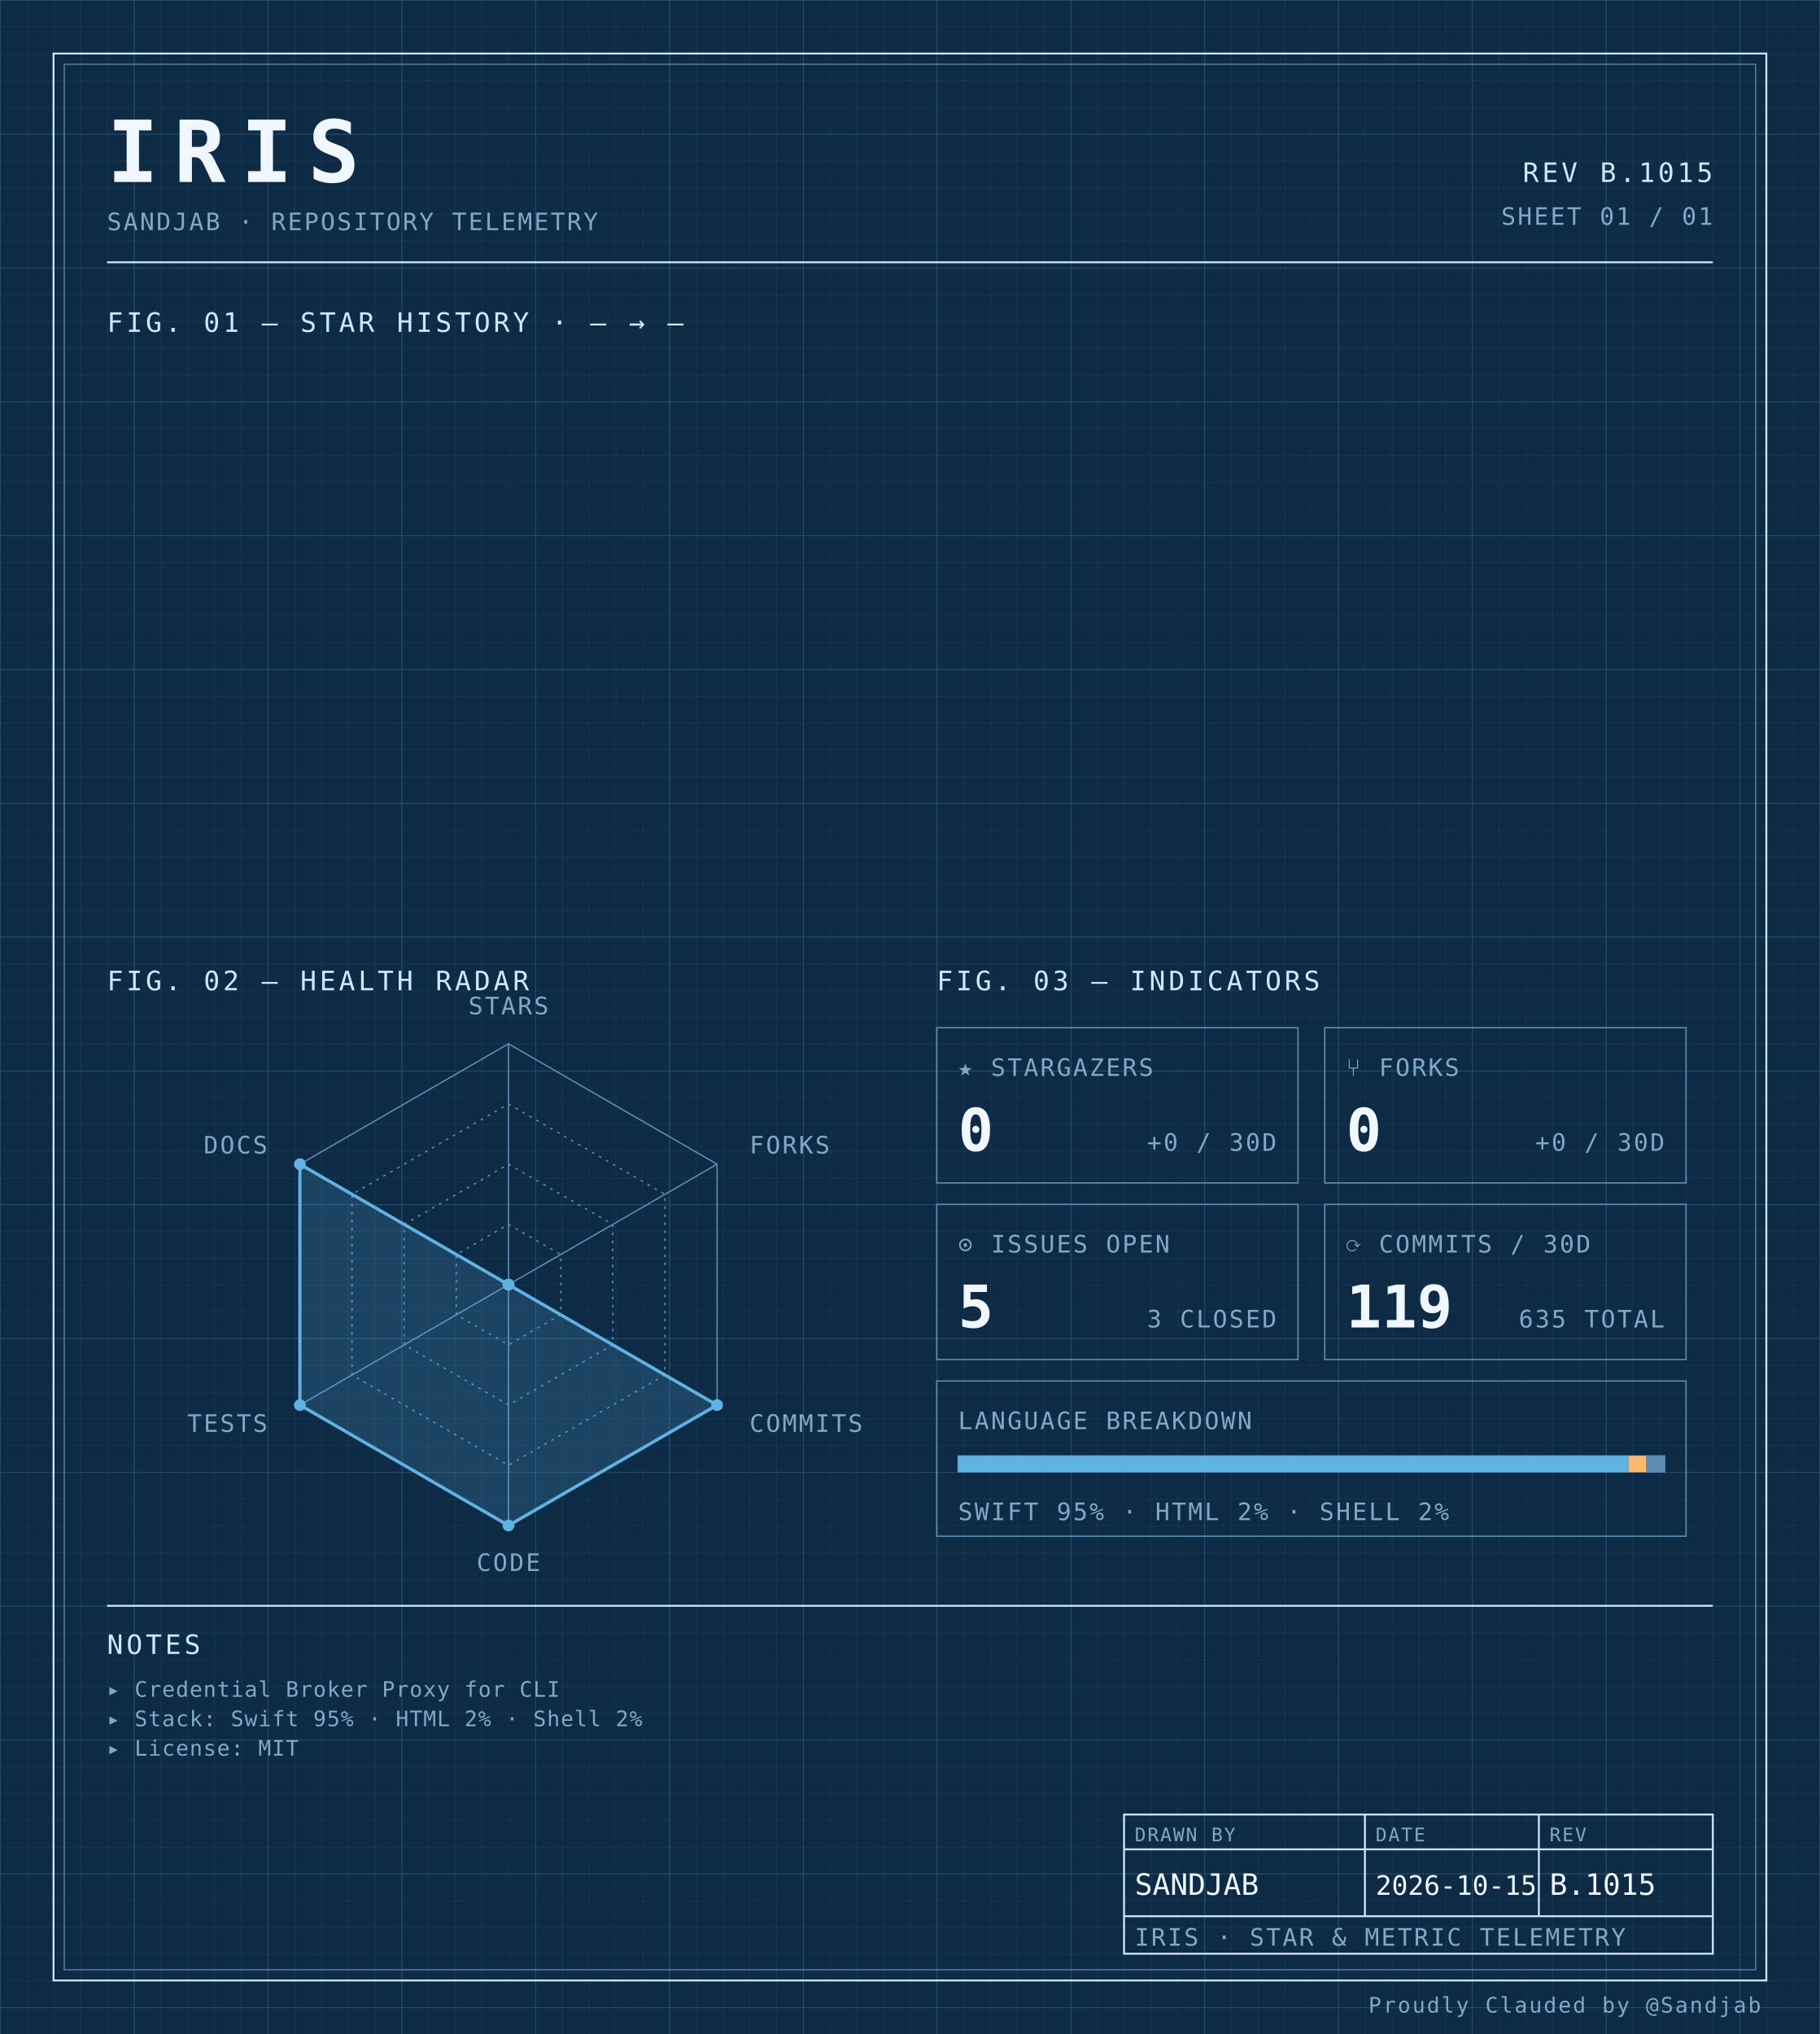
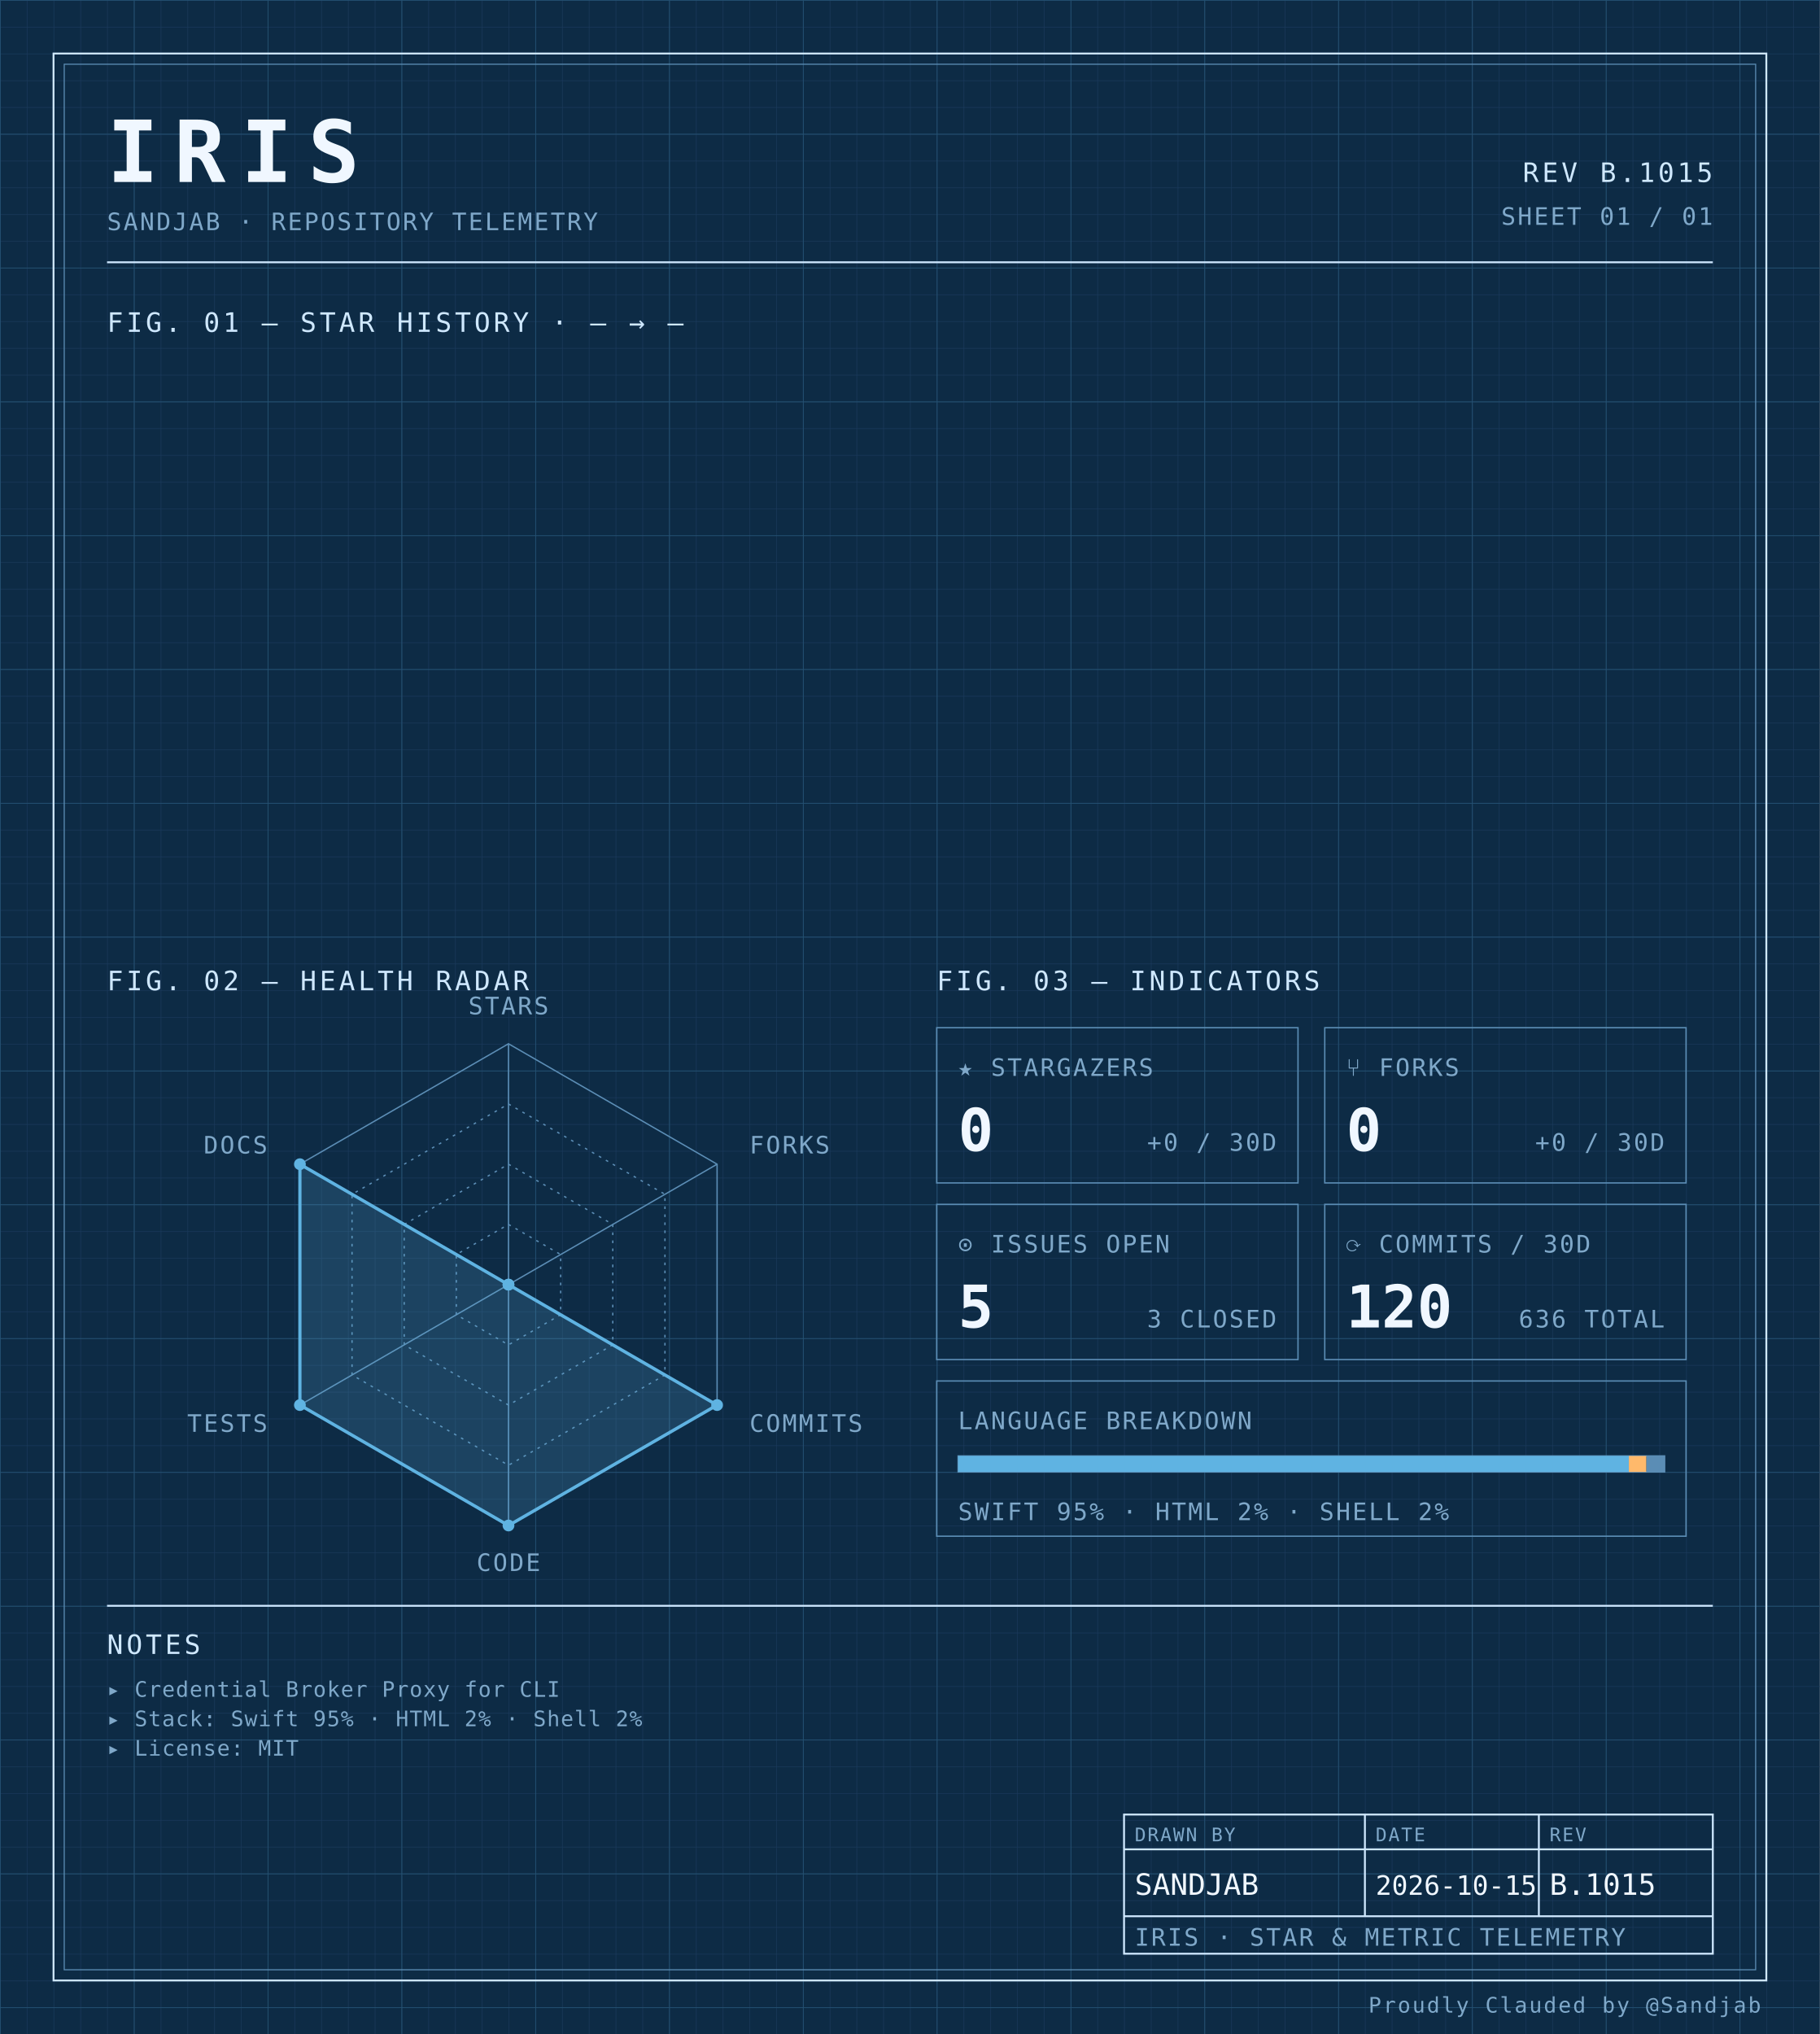
<svg xmlns="http://www.w3.org/2000/svg" width="100%" viewBox="0 0 680 760" role="img">
  <defs>
    <pattern id="grid-fine" width="10" height="10" patternUnits="userSpaceOnUse">
      <path d="M10 0H0V10" fill="none" stroke="#1a3a5c" stroke-width="0.4" />
    </pattern>
    <pattern id="grid-major" width="50" height="50" patternUnits="userSpaceOnUse">
      <path d="M50 0H0V50" fill="none" stroke="#245273" stroke-width="0.5" />
    </pattern>
  </defs>
  <rect x="0" y="0" width="680" height="760" fill="#0d2b45" />
  <rect x="0" y="0" width="680" height="760" fill="url(#grid-fine)" />
  <rect x="0" y="0" width="680" height="760" fill="url(#grid-major)" />
  <rect x="20" y="20" width="640" height="720" fill="none" stroke="#cfe8ff" stroke-width="0.7" />
  <rect x="24" y="24" width="632" height="712" fill="none" stroke="#5b8db5" stroke-width="0.4" />
  <text x="40" y="68" font-family="ui-monospace, 'SF Mono', 'JetBrains Mono', 'Cascadia Code', Consolas, monospace" font-size="32" font-weight="700" fill="#f0f7ff" text-anchor="start" letter-spacing="0.18em">IRIS</text>
  <text x="40" y="86" font-family="ui-monospace, 'SF Mono', 'JetBrains Mono', 'Cascadia Code', Consolas, monospace" font-size="9" font-weight="400" fill="#7fa8c9" text-anchor="start" letter-spacing="0.08em">SANDJAB · REPOSITORY TELEMETRY</text>
  <text x="640" y="68" font-family="ui-monospace, 'SF Mono', 'JetBrains Mono', 'Cascadia Code', Consolas, monospace" font-size="10" font-weight="400" fill="#cfe8ff" text-anchor="end" letter-spacing="0.12em">REV B.1015</text>
  <text x="640" y="84" font-family="ui-monospace, 'SF Mono', 'JetBrains Mono', 'Cascadia Code', Consolas, monospace" font-size="9" font-weight="400" fill="#7fa8c9" text-anchor="end" letter-spacing="0.08em">SHEET 01 / 01</text>
  <line x1="40" y1="98" x2="640" y2="98" stroke="#cfe8ff" stroke-width="0.7" />
  <text x="40" y="124" font-family="ui-monospace, 'SF Mono', 'JetBrains Mono', 'Cascadia Code', Consolas, monospace" font-size="10" font-weight="400" fill="#cfe8ff" text-anchor="start" letter-spacing="0.12em">FIG. 01 — STAR HISTORY · — → —</text>
  <text x="40" y="370" font-family="ui-monospace, 'SF Mono', 'JetBrains Mono', 'Cascadia Code', Consolas, monospace" font-size="10" font-weight="400" fill="#cfe8ff" text-anchor="start" letter-spacing="0.12em">FIG. 02 — HEALTH RADAR</text>
  <g transform="translate(190 480)">
    <polygon points="0.00,-90.00 77.94,-45.00 77.94,45.00 0.00,90.00 -77.94,45.00 -77.94,-45.00" fill="none" stroke="#5b8db5" stroke-width="0.5" />
    <polygon points="0.00,-67.50 58.46,-33.75 58.46,33.75 0.00,67.50 -58.46,33.75 -58.46,-33.75" fill="none" stroke="#5b8db5" stroke-width="0.5" stroke-dasharray="1,2" />
    <polygon points="0.00,-45.00 38.97,-22.50 38.97,22.50 0.00,45.00 -38.97,22.50 -38.97,-22.50" fill="none" stroke="#5b8db5" stroke-width="0.5" stroke-dasharray="1,2" />
    <polygon points="0.00,-22.50 19.49,-11.25 19.49,11.25 0.00,22.50 -19.49,11.25 -19.49,-11.25" fill="none" stroke="#5b8db5" stroke-width="0.5" stroke-dasharray="1,2" />
    <line x1="0" y1="0" x2="0.00" y2="-90.00" stroke="#5b8db5" stroke-width="0.5" />
    <line x1="0" y1="0" x2="77.94" y2="-45.00" stroke="#5b8db5" stroke-width="0.5" />
    <line x1="0" y1="0" x2="77.94" y2="45.00" stroke="#5b8db5" stroke-width="0.5" />
    <line x1="0" y1="0" x2="0.00" y2="90.00" stroke="#5b8db5" stroke-width="0.5" />
    <line x1="0" y1="0" x2="-77.94" y2="45.00" stroke="#5b8db5" stroke-width="0.5" />
    <line x1="0" y1="0" x2="-77.94" y2="-45.00" stroke="#5b8db5" stroke-width="0.5" />
    <polygon points="0.00,0.00 0.00,0.00 77.94,45.00 0.00,90.00 -77.94,45.00 -77.94,-45.00" fill="#5fb3e2" fill-opacity="0.18" stroke="#5fb3e2" stroke-width="1.2" />
    <circle cx="0.00" cy="0.00" r="2.2" fill="#5fb3e2" />
    <circle cx="0.00" cy="0.00" r="2.2" fill="#5fb3e2" />
    <circle cx="77.94" cy="45.00" r="2.2" fill="#5fb3e2" />
    <circle cx="0.00" cy="90.00" r="2.2" fill="#5fb3e2" />
    <circle cx="-77.94" cy="45.00" r="2.2" fill="#5fb3e2" />
    <circle cx="-77.94" cy="-45.00" r="2.2" fill="#5fb3e2" />
    <text x="6.3681633555662356e-15" y="-101" font-family="ui-monospace, 'SF Mono', 'JetBrains Mono', 'Cascadia Code', Consolas, monospace" font-size="9" font-weight="400" fill="#7fa8c9" text-anchor="middle" letter-spacing="0.08em">STARS</text>
    <text x="90.067" y="-49" font-family="ui-monospace, 'SF Mono', 'JetBrains Mono', 'Cascadia Code', Consolas, monospace" font-size="9" font-weight="400" fill="#7fa8c9" text-anchor="start" letter-spacing="0.08em">FORKS</text>
    <text x="90.067" y="55" font-family="ui-monospace, 'SF Mono', 'JetBrains Mono', 'Cascadia Code', Consolas, monospace" font-size="9" font-weight="400" fill="#7fa8c9" text-anchor="start" letter-spacing="0.08em">COMMITS</text>
    <text x="6.3681633555662356e-15" y="107" font-family="ui-monospace, 'SF Mono', 'JetBrains Mono', 'Cascadia Code', Consolas, monospace" font-size="9" font-weight="400" fill="#7fa8c9" text-anchor="middle" letter-spacing="0.08em">CODE</text>
    <text x="-90.067" y="55" font-family="ui-monospace, 'SF Mono', 'JetBrains Mono', 'Cascadia Code', Consolas, monospace" font-size="9" font-weight="400" fill="#7fa8c9" text-anchor="end" letter-spacing="0.08em">TESTS</text>
    <text x="-90.067" y="-49" font-family="ui-monospace, 'SF Mono', 'JetBrains Mono', 'Cascadia Code', Consolas, monospace" font-size="9" font-weight="400" fill="#7fa8c9" text-anchor="end" letter-spacing="0.08em">DOCS</text>
  </g>
  <text x="350" y="370" font-family="ui-monospace, 'SF Mono', 'JetBrains Mono', 'Cascadia Code', Consolas, monospace" font-size="10" font-weight="400" fill="#cfe8ff" text-anchor="start" letter-spacing="0.12em">FIG. 03 — INDICATORS</text>
  <rect x="350" y="384" width="135" height="58" fill="none" stroke="#5b8db5" stroke-width="0.5" />
  <text x="358" y="402" font-family="ui-monospace, 'SF Mono', 'JetBrains Mono', 'Cascadia Code', Consolas, monospace" font-size="9" font-weight="400" fill="#7fa8c9" text-anchor="start" letter-spacing="0.08em">★ STARGAZERS</text>
  <text x="358" y="430" font-family="ui-monospace, 'SF Mono', 'JetBrains Mono', 'Cascadia Code', Consolas, monospace" font-size="22" font-weight="700" fill="#f0f7ff" text-anchor="start" letter-spacing="normal">0</text>
  <text x="477" y="430" font-family="ui-monospace, 'SF Mono', 'JetBrains Mono', 'Cascadia Code', Consolas, monospace" font-size="9" font-weight="400" fill="#7fa8c9" text-anchor="end" letter-spacing="0.08em">+0 / 30D</text>
  <rect x="495" y="384" width="135" height="58" fill="none" stroke="#5b8db5" stroke-width="0.5" />
  <text x="503" y="402" font-family="ui-monospace, 'SF Mono', 'JetBrains Mono', 'Cascadia Code', Consolas, monospace" font-size="9" font-weight="400" fill="#7fa8c9" text-anchor="start" letter-spacing="0.08em">⑂ FORKS</text>
  <text x="503" y="430" font-family="ui-monospace, 'SF Mono', 'JetBrains Mono', 'Cascadia Code', Consolas, monospace" font-size="22" font-weight="700" fill="#f0f7ff" text-anchor="start" letter-spacing="normal">0</text>
  <text x="622" y="430" font-family="ui-monospace, 'SF Mono', 'JetBrains Mono', 'Cascadia Code', Consolas, monospace" font-size="9" font-weight="400" fill="#7fa8c9" text-anchor="end" letter-spacing="0.08em">+0 / 30D</text>
  <rect x="350" y="450" width="135" height="58" fill="none" stroke="#5b8db5" stroke-width="0.5" />
  <text x="358" y="468" font-family="ui-monospace, 'SF Mono', 'JetBrains Mono', 'Cascadia Code', Consolas, monospace" font-size="9" font-weight="400" fill="#7fa8c9" text-anchor="start" letter-spacing="0.08em">⊙ ISSUES OPEN</text>
  <text x="358" y="496" font-family="ui-monospace, 'SF Mono', 'JetBrains Mono', 'Cascadia Code', Consolas, monospace" font-size="22" font-weight="700" fill="#f0f7ff" text-anchor="start" letter-spacing="normal">5</text>
  <text x="477" y="496" font-family="ui-monospace, 'SF Mono', 'JetBrains Mono', 'Cascadia Code', Consolas, monospace" font-size="9" font-weight="400" fill="#7fa8c9" text-anchor="end" letter-spacing="0.08em">3 CLOSED</text>
  <rect x="495" y="450" width="135" height="58" fill="none" stroke="#5b8db5" stroke-width="0.5" />
  <text x="503" y="468" font-family="ui-monospace, 'SF Mono', 'JetBrains Mono', 'Cascadia Code', Consolas, monospace" font-size="9" font-weight="400" fill="#7fa8c9" text-anchor="start" letter-spacing="0.08em">⟳ COMMITS / 30D</text>
-   <text x="503" y="496" font-family="ui-monospace, 'SF Mono', 'JetBrains Mono', 'Cascadia Code', Consolas, monospace" font-size="22" font-weight="700" fill="#f0f7ff" text-anchor="start" letter-spacing="normal">119</text>
-   <text x="622" y="496" font-family="ui-monospace, 'SF Mono', 'JetBrains Mono', 'Cascadia Code', Consolas, monospace" font-size="9" font-weight="400" fill="#7fa8c9" text-anchor="end" letter-spacing="0.08em">635 TOTAL</text>
+   <text x="503" y="496" font-family="ui-monospace, 'SF Mono', 'JetBrains Mono', 'Cascadia Code', Consolas, monospace" font-size="22" font-weight="700" fill="#f0f7ff" text-anchor="start" letter-spacing="normal">120</text>
+   <text x="622" y="496" font-family="ui-monospace, 'SF Mono', 'JetBrains Mono', 'Cascadia Code', Consolas, monospace" font-size="9" font-weight="400" fill="#7fa8c9" text-anchor="end" letter-spacing="0.08em">636 TOTAL</text>
  <rect x="350" y="516" width="280" height="58" fill="none" stroke="#5b8db5" stroke-width="0.5" />
  <text x="358" y="534" font-family="ui-monospace, 'SF Mono', 'JetBrains Mono', 'Cascadia Code', Consolas, monospace" font-size="9" font-weight="400" fill="#7fa8c9" text-anchor="start" letter-spacing="0.08em">LANGUAGE BREAKDOWN</text>
  <rect x="358" y="544" width="264" height="6" fill="none" stroke="#5b8db5" stroke-width="0.5" />
  <rect x="358" y="544" width="250.62" height="6" fill="#5fb3e2" />
  <rect x="608.623" y="544" width="6.57" height="6" fill="#ffb96b" />
  <rect x="615.192" y="544" width="6.81" height="6" fill="#5b8db5" />
  <text x="358" y="568" font-family="ui-monospace, 'SF Mono', 'JetBrains Mono', 'Cascadia Code', Consolas, monospace" font-size="9" font-weight="400" fill="#7fa8c9" text-anchor="start" letter-spacing="0.08em">SWIFT 95% · HTML 2% · SHELL 2%</text>
  <line x1="40" y1="600" x2="640" y2="600" stroke="#cfe8ff" stroke-width="0.7" />
  <text x="40" y="618" font-family="ui-monospace, 'SF Mono', 'JetBrains Mono', 'Cascadia Code', Consolas, monospace" font-size="10" font-weight="400" fill="#cfe8ff" text-anchor="start" letter-spacing="0.12em">NOTES</text>
  <text x="40" y="634" font-family="ui-monospace, 'SF Mono', 'JetBrains Mono', 'Cascadia Code', Consolas, monospace" font-size="8" font-weight="400" fill="#7fa8c9" text-anchor="start" letter-spacing="0.04em">▸ Credential Broker Proxy for CLI</text>
  <text x="40" y="645" font-family="ui-monospace, 'SF Mono', 'JetBrains Mono', 'Cascadia Code', Consolas, monospace" font-size="8" font-weight="400" fill="#7fa8c9" text-anchor="start" letter-spacing="0.04em">▸ Stack: Swift 95% · HTML 2% · Shell 2%</text>
  <text x="40" y="656" font-family="ui-monospace, 'SF Mono', 'JetBrains Mono', 'Cascadia Code', Consolas, monospace" font-size="8" font-weight="400" fill="#7fa8c9" text-anchor="start" letter-spacing="0.04em">▸ License: MIT</text>
  <rect x="420" y="678" width="220" height="52" fill="none" stroke="#cfe8ff" stroke-width="0.7" />
  <line x1="420" y1="691" x2="640" y2="691" stroke="#cfe8ff" stroke-width="0.7" />
  <line x1="420" y1="716" x2="640" y2="716" stroke="#cfe8ff" stroke-width="0.7" />
  <line x1="510" y1="678" x2="510" y2="716" stroke="#cfe8ff" stroke-width="0.7" />
  <line x1="575" y1="678" x2="575" y2="716" stroke="#cfe8ff" stroke-width="0.7" />
  <text x="424" y="688" font-family="ui-monospace, 'SF Mono', 'JetBrains Mono', 'Cascadia Code', Consolas, monospace" font-size="7" font-weight="400" fill="#7fa8c9" text-anchor="start" letter-spacing="0.08em">DRAWN BY</text>
  <text x="514" y="688" font-family="ui-monospace, 'SF Mono', 'JetBrains Mono', 'Cascadia Code', Consolas, monospace" font-size="7" font-weight="400" fill="#7fa8c9" text-anchor="start" letter-spacing="0.08em">DATE</text>
  <text x="579" y="688" font-family="ui-monospace, 'SF Mono', 'JetBrains Mono', 'Cascadia Code', Consolas, monospace" font-size="7" font-weight="400" fill="#7fa8c9" text-anchor="start" letter-spacing="0.08em">REV</text>
  <text x="424" y="708" font-family="ui-monospace, 'SF Mono', 'JetBrains Mono', 'Cascadia Code', Consolas, monospace" font-size="11" font-weight="400" fill="#f0f7ff" text-anchor="start" letter-spacing="normal">SANDJAB</text>
  <text x="514" y="708" font-family="ui-monospace, 'SF Mono', 'JetBrains Mono', 'Cascadia Code', Consolas, monospace" font-size="10" font-weight="400" fill="#f0f7ff" text-anchor="start" letter-spacing="normal">2026-10-15</text>
  <text x="579" y="708" font-family="ui-monospace, 'SF Mono', 'JetBrains Mono', 'Cascadia Code', Consolas, monospace" font-size="11" font-weight="400" fill="#f0f7ff" text-anchor="start" letter-spacing="normal">B.1015</text>
  <text x="424" y="727" font-family="ui-monospace, 'SF Mono', 'JetBrains Mono', 'Cascadia Code', Consolas, monospace" font-size="9" font-weight="400" fill="#7fa8c9" text-anchor="start" letter-spacing="0.08em">IRIS · STAR &amp; METRIC TELEMETRY</text>
  <text x="658" y="752" font-family="ui-monospace, 'SF Mono', 'JetBrains Mono', 'Cascadia Code', Consolas, monospace" font-size="8" font-weight="400" fill="#7fa8c9" text-anchor="end" letter-spacing="0.08em">Proudly Clauded by @Sandjab</text>
</svg>
